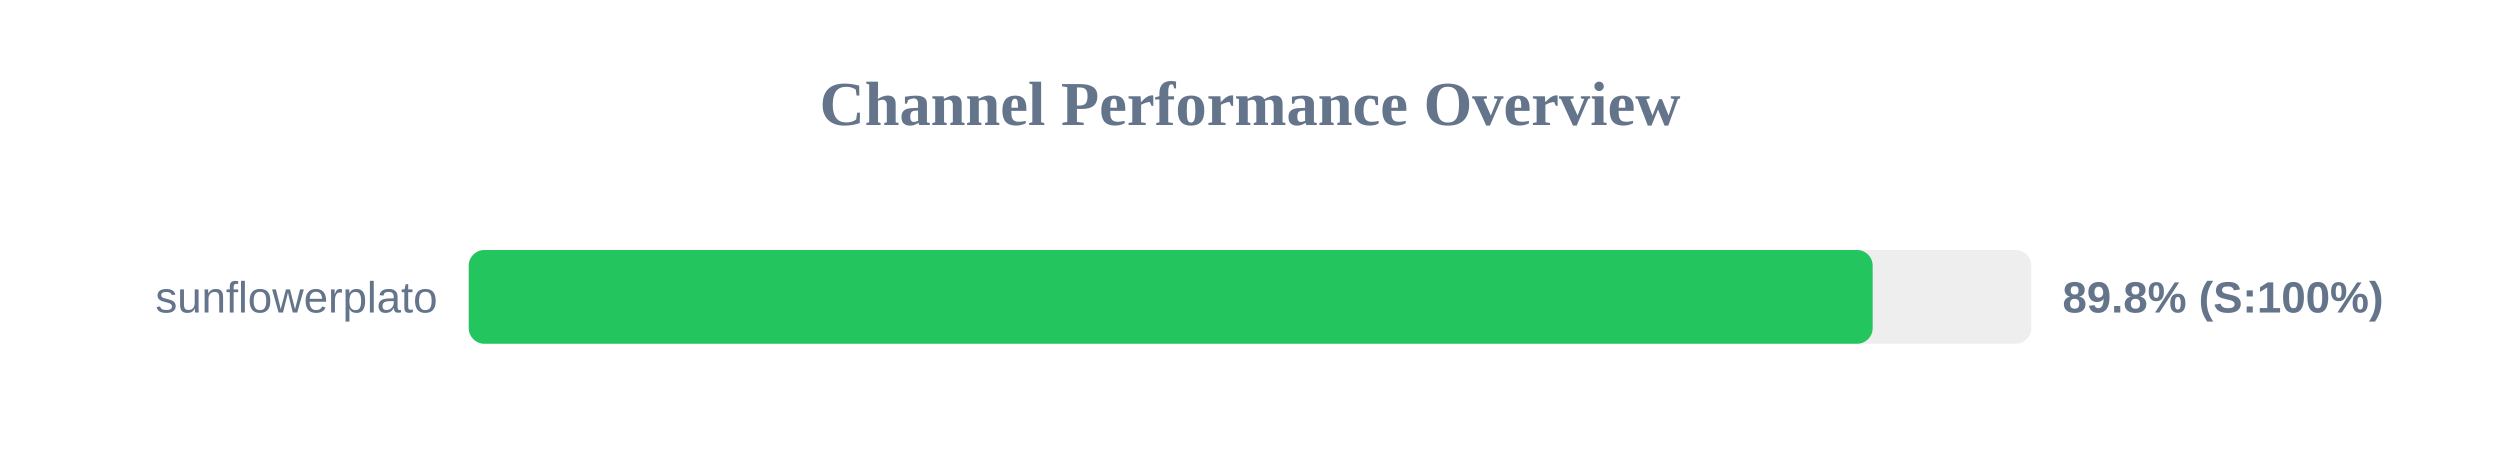
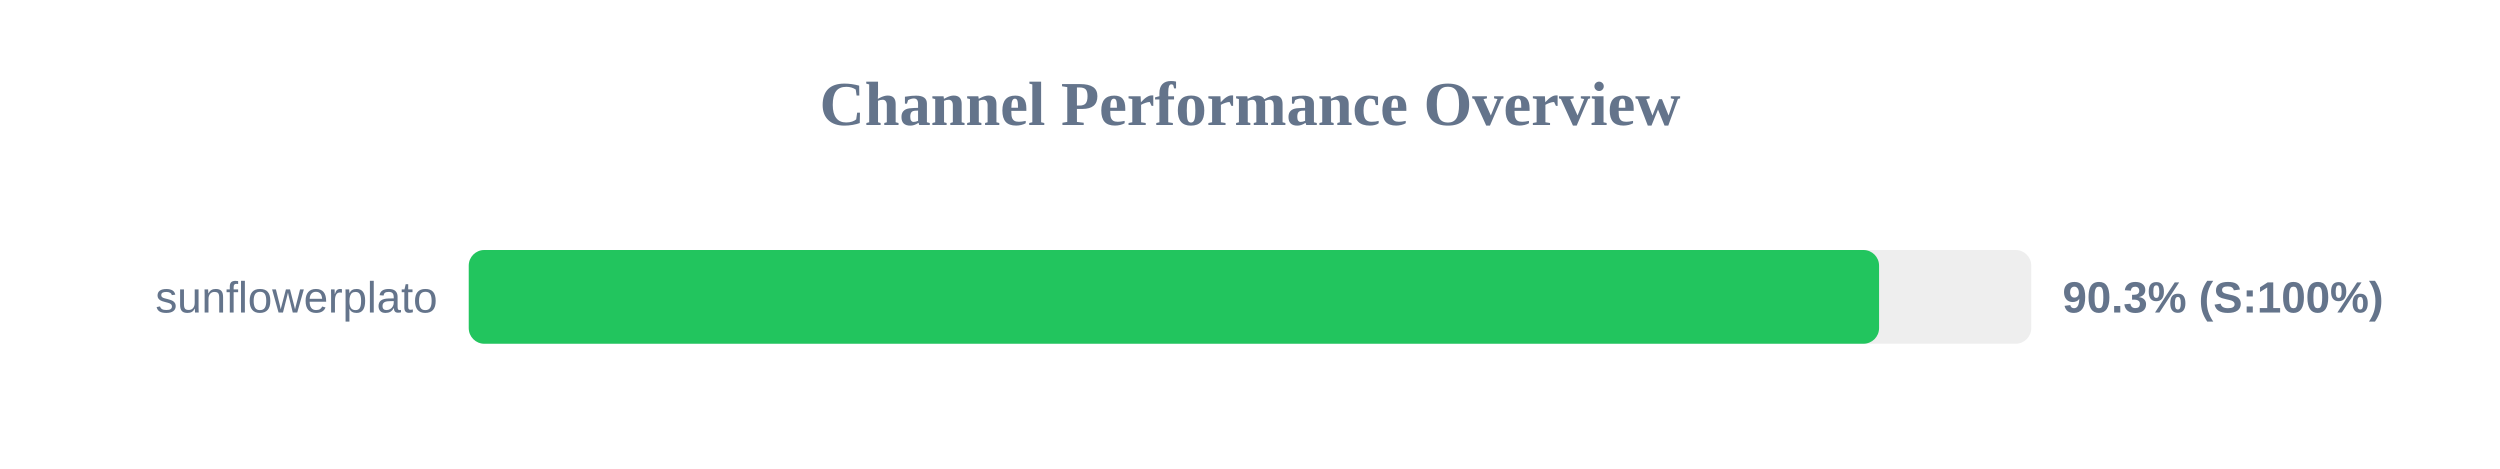
<svg xmlns="http://www.w3.org/2000/svg" width="800" height="150" version="1.1">
  <style>
        .row { font: 14px Arial; fill: #64748b; }
        .score { font: bold 14px Arial; fill: #64748b; }
    </style>
  <text x="400" y="40" text-anchor="middle" font-size="20px" font-weight="bold" fill="#64748b">Channel Performance Overview</text>
  <rect x="150" y="80" width="500" height="30" fill="#eee" rx="5" />
-   <rect x="150" y="80" width="449.25" height="30" fill="#22c55e" rx="5" />
+   <rect x="150" y="80" width="451.3" height="30" fill="#22c55e" rx="5" />
  <text x="140" y="100" text-anchor="end" class="row">sunflowerplato</text>
-   <text x="660" y="100" text-anchor="start" class="score">89.8% (S:100%)</text>
+   <text x="660" y="100" text-anchor="start" class="score">90.3% (S:100%)</text>
</svg>
